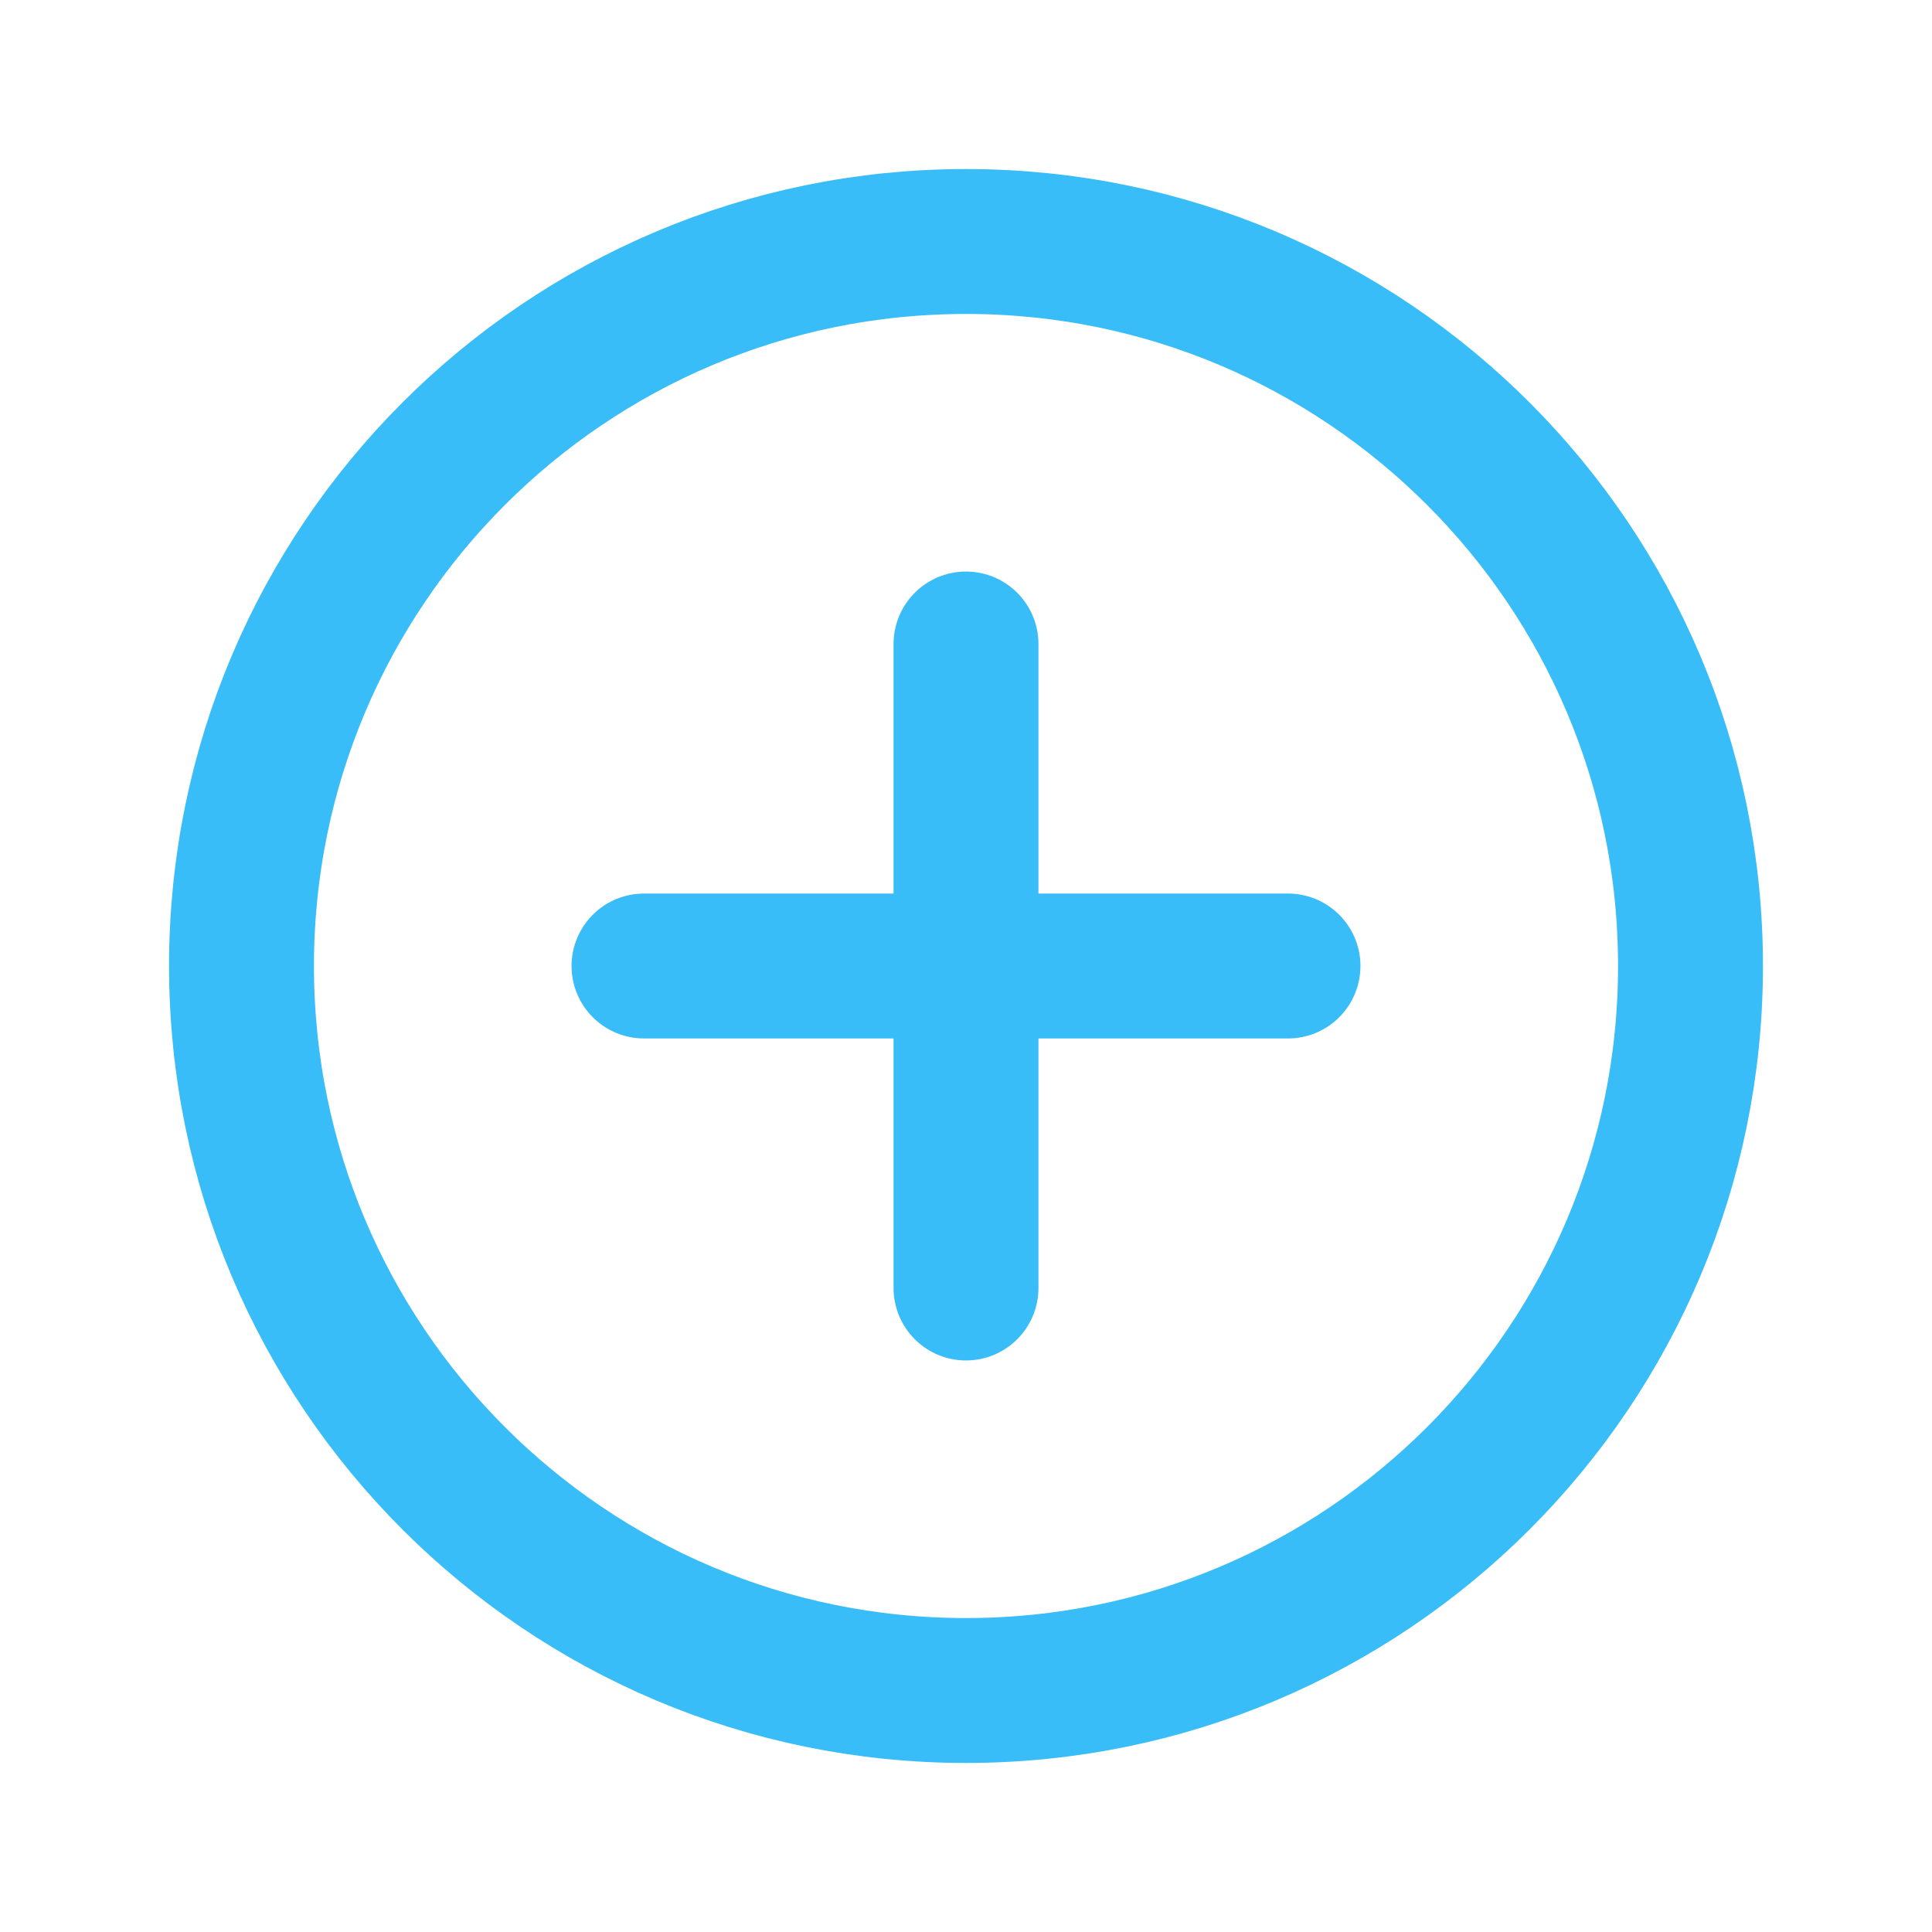
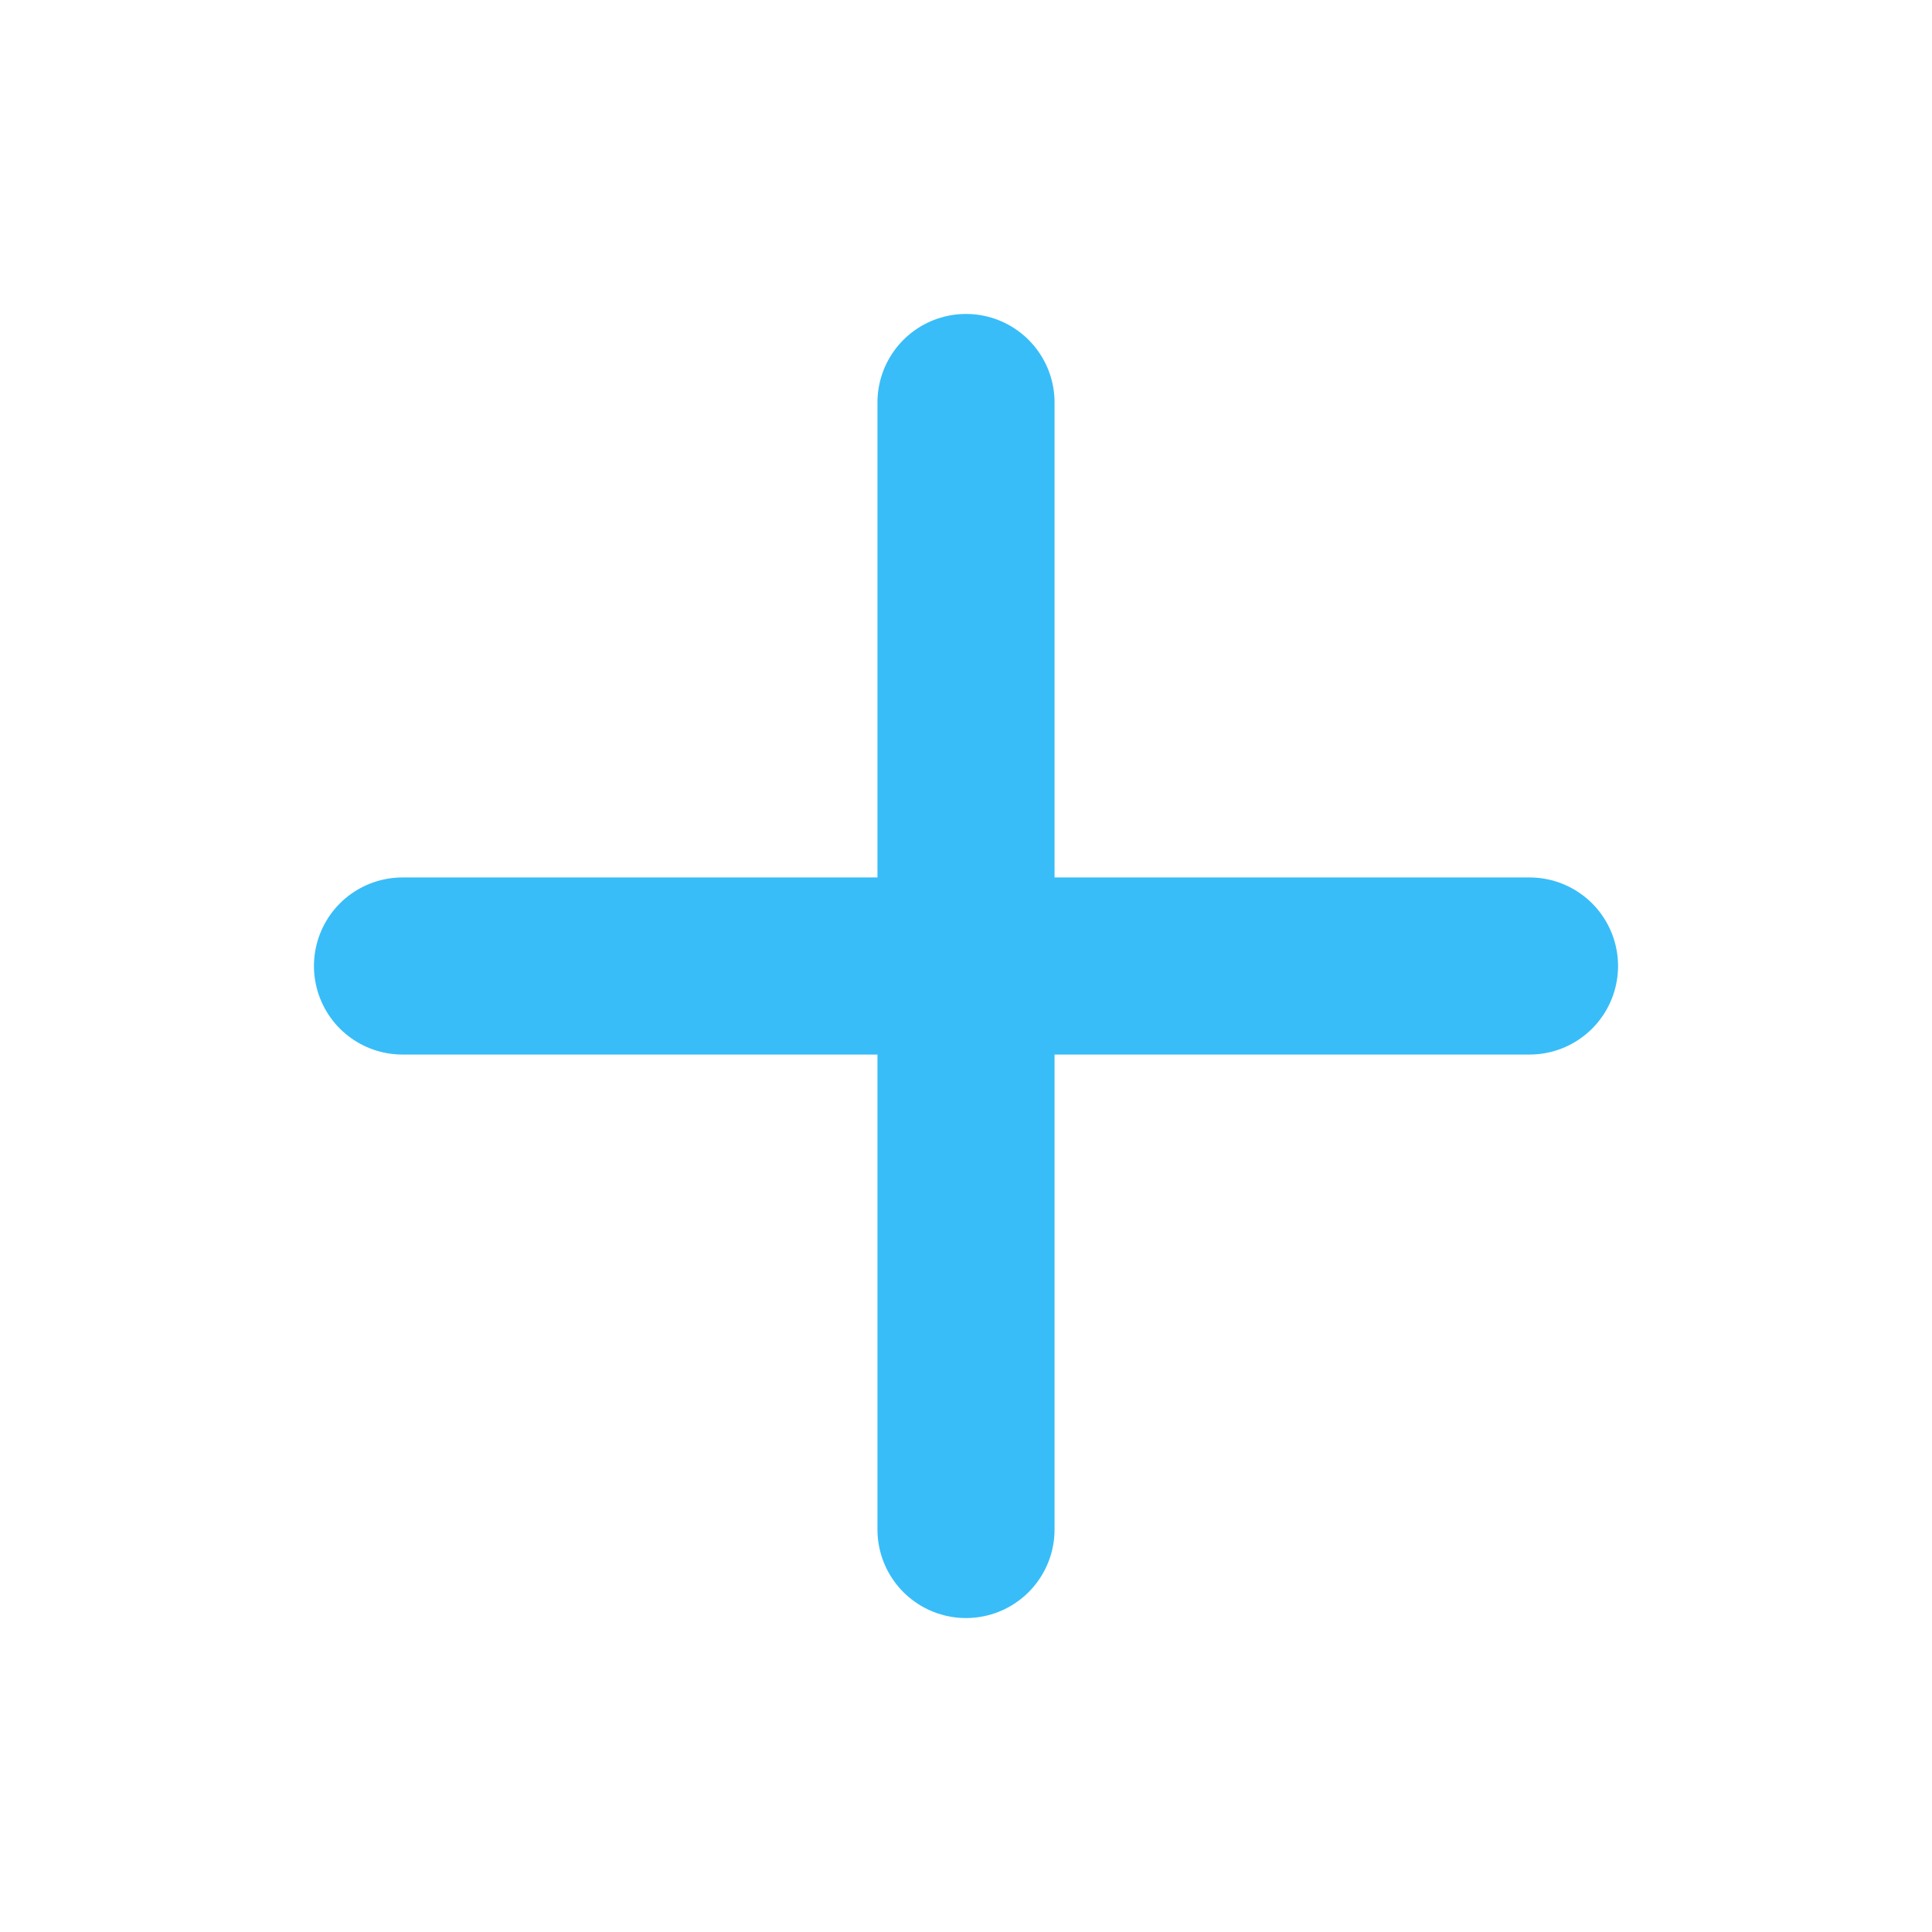
- <svg xmlns="http://www.w3.org/2000/svg" viewBox="0 0 24 24" fill="none" stroke="#38bdf8" stroke-width="1.8" stroke-linecap="round">
-   <circle cx="12" cy="12" r="9" />
-   <path d="M12 8v8M8 12h8" />
+ <svg xmlns="http://www.w3.org/2000/svg" viewBox="0 0 24 24" fill="none" stroke="#38bdf8" stroke-width="2.2" stroke-linecap="round">
+   <path d="M12 5v14M5 12h14" />
</svg>
